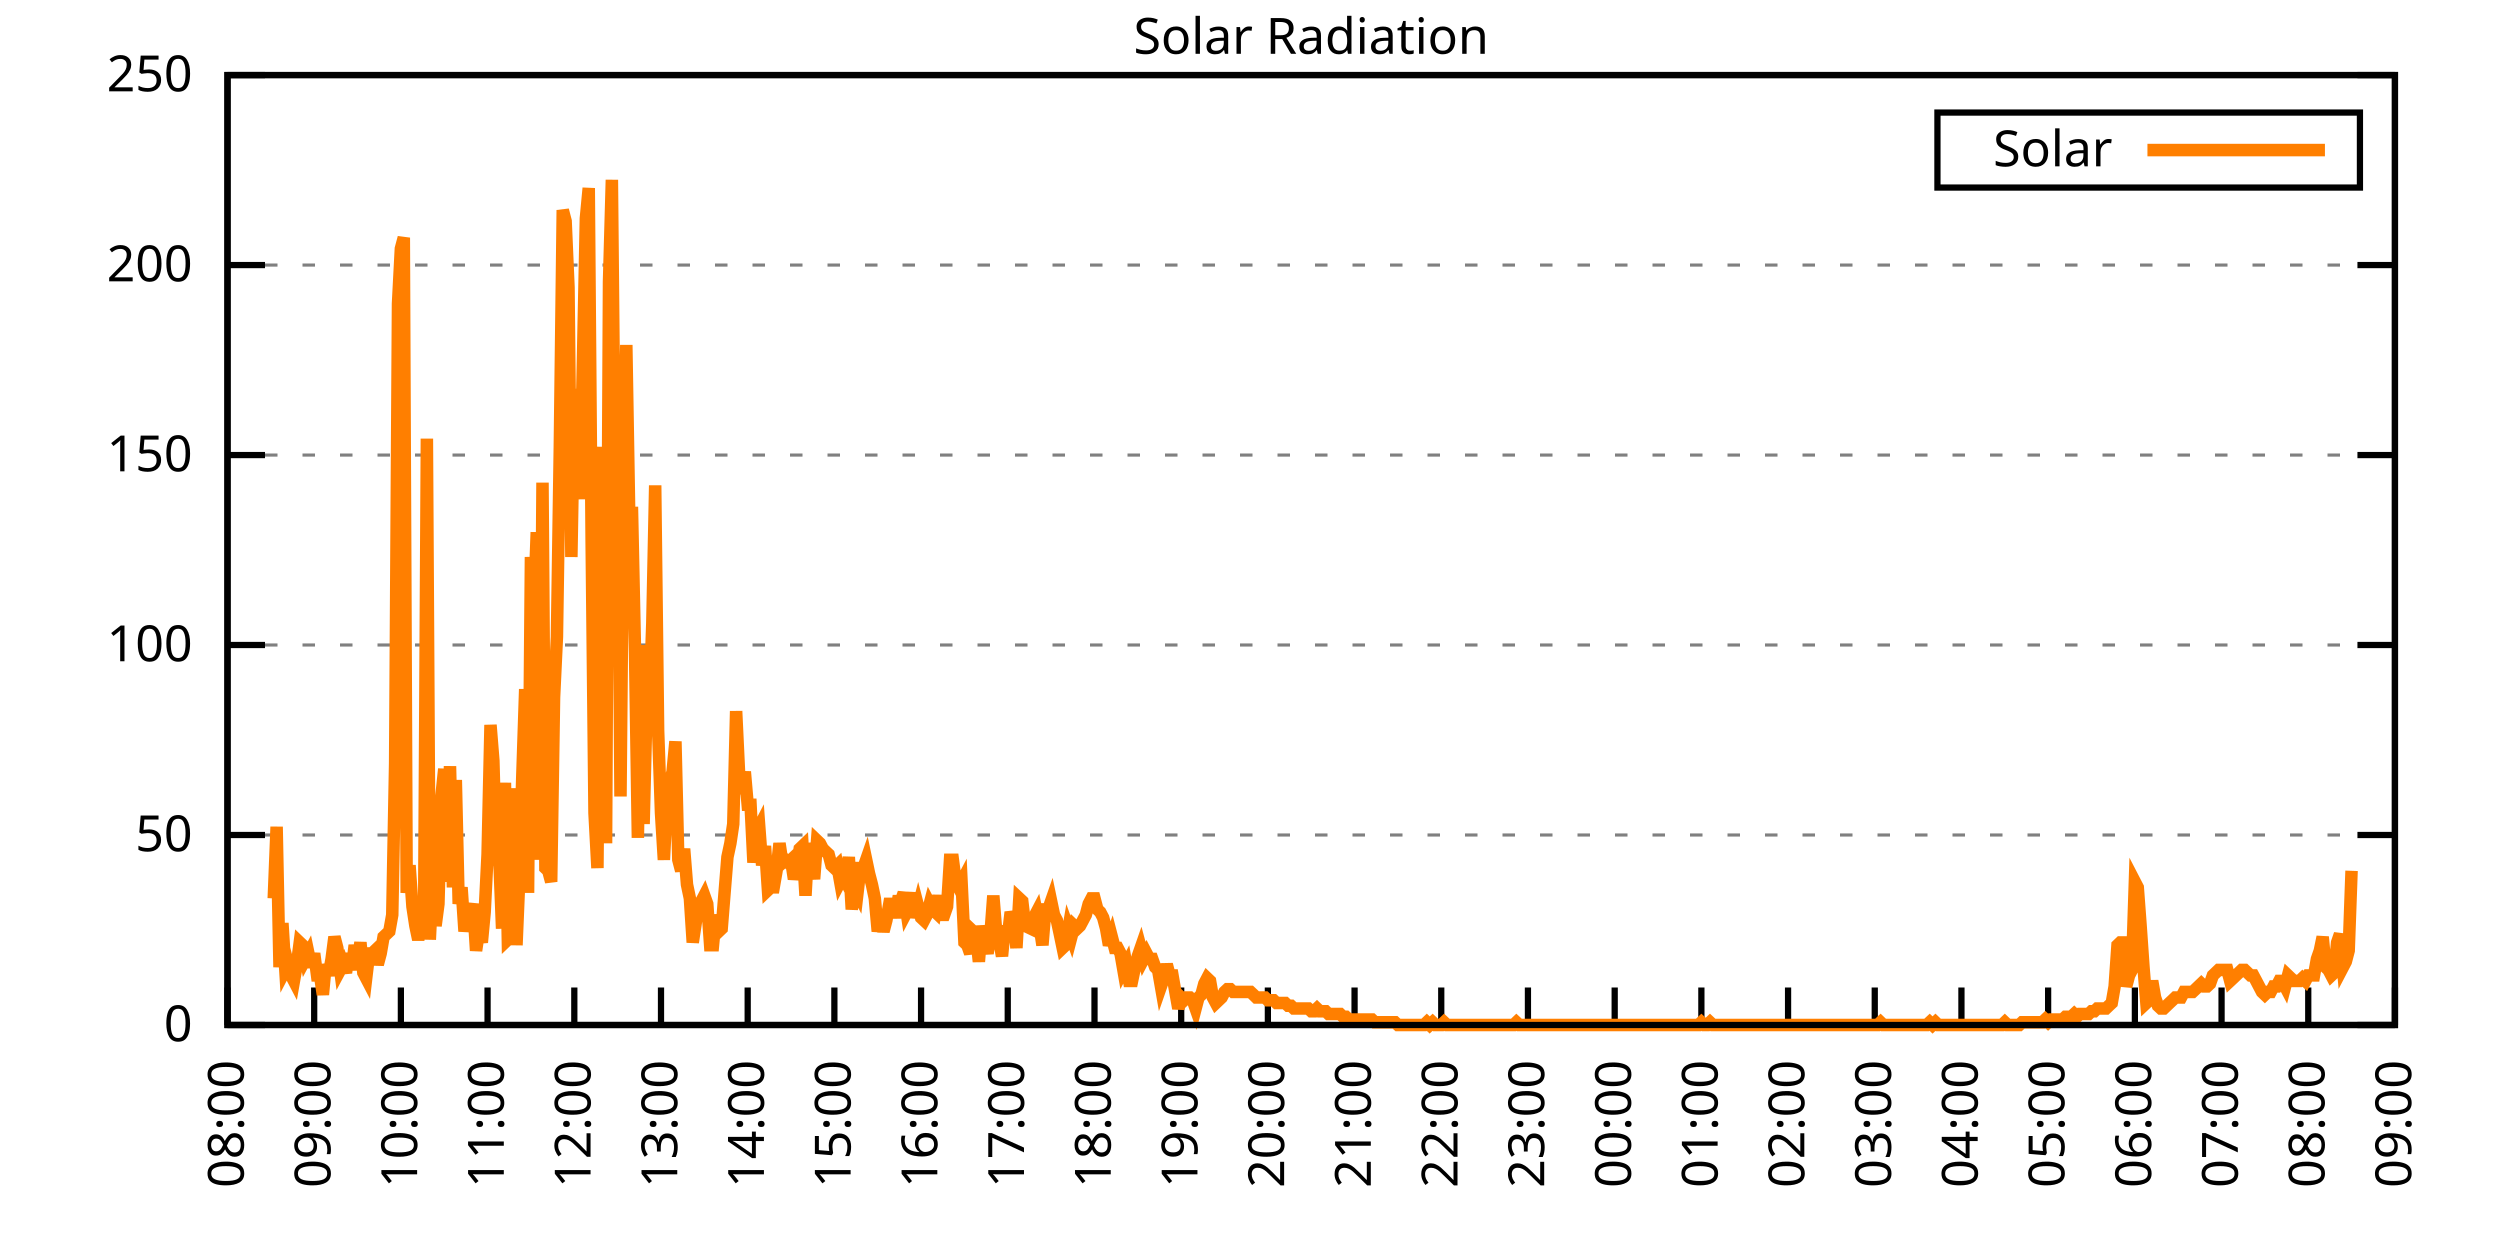
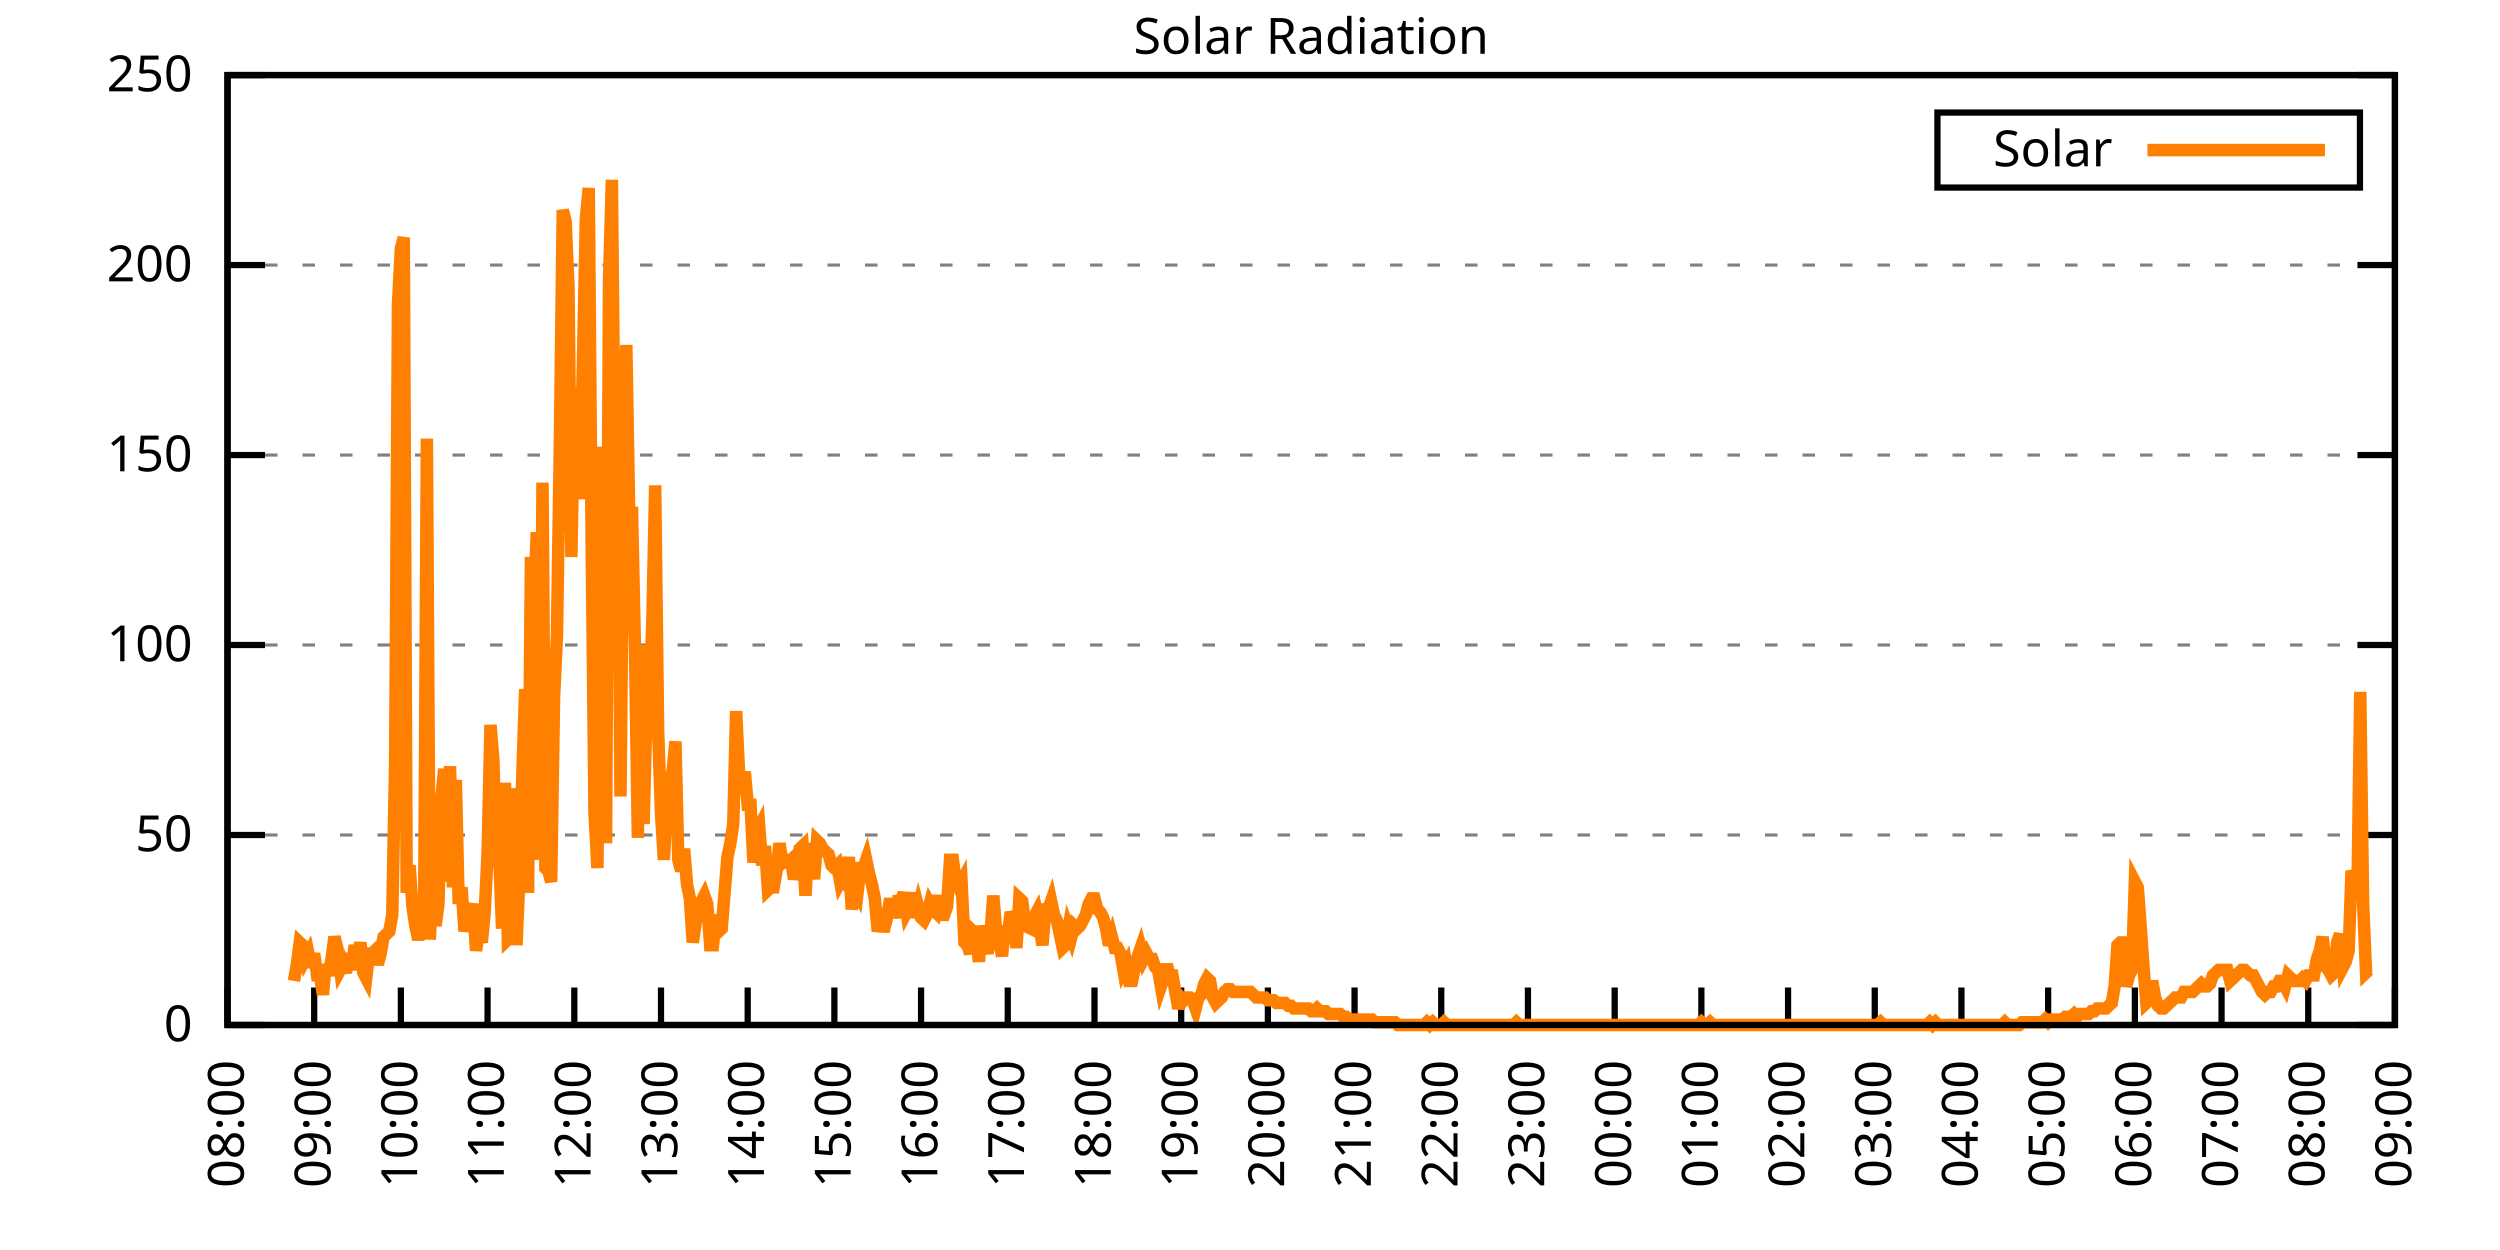
<svg xmlns="http://www.w3.org/2000/svg" xmlns:xlink="http://www.w3.org/1999/xlink" width="400" height="200" viewBox="0 0 400 200">
  <g id="gnuplot_canvas">
    <rect x="0" y="0" width="400" height="200" fill="none" />
    <defs>
      <circle id="gpDot" r="0.5" stroke-width="0.5" stroke="currentColor" />
      <path id="gpPt0" stroke-width="0.333" stroke="currentColor" d="M-1,0 h2 M0,-1 v2" />
      <path id="gpPt1" stroke-width="0.333" stroke="currentColor" d="M-1,-1 L1,1 M1,-1 L-1,1" />
      <path id="gpPt2" stroke-width="0.333" stroke="currentColor" d="M-1,0 L1,0 M0,-1 L0,1 M-1,-1 L1,1 M-1,1 L1,-1" />
      <rect id="gpPt3" stroke-width="0.333" stroke="currentColor" x="-1" y="-1" width="2" height="2" />
      <rect id="gpPt4" stroke-width="0.333" stroke="currentColor" fill="currentColor" x="-1" y="-1" width="2" height="2" />
      <circle id="gpPt5" stroke-width="0.333" stroke="currentColor" cx="0" cy="0" r="1" />
      <use xlink:href="#gpPt5" id="gpPt6" fill="currentColor" stroke="none" />
      <path id="gpPt7" stroke-width="0.333" stroke="currentColor" d="M0,-1.33 L-1.33,0.67 L1.33,0.67 z" />
      <use xlink:href="#gpPt7" id="gpPt8" fill="currentColor" stroke="none" />
      <use xlink:href="#gpPt7" id="gpPt9" stroke="currentColor" transform="rotate(180)" />
      <use xlink:href="#gpPt9" id="gpPt10" fill="currentColor" stroke="none" />
      <use xlink:href="#gpPt3" id="gpPt11" stroke="currentColor" transform="rotate(45)" />
      <use xlink:href="#gpPt11" id="gpPt12" fill="currentColor" stroke="none" />
      <path id="gpPt13" stroke-width="0.333" stroke="currentColor" d="M0,1.330 L1.265,0.411 L0.782,-1.067 L-0.782,-1.076 L-1.265,0.411 z" />
      <use xlink:href="#gpPt13" id="gpPt14" fill="currentColor" stroke="none" />
      <filter id="textbox" filterUnits="objectBoundingBox" x="0" y="0" height="1" width="1">
        <feFlood flood-color="white" flood-opacity="1" result="bgnd" />
        <feComposite in="SourceGraphic" in2="bgnd" operator="atop" />
      </filter>
      <filter id="greybox" filterUnits="objectBoundingBox" x="0" y="0" height="1" width="1">
        <feFlood flood-color="lightgrey" flood-opacity="1" result="grey" />
        <feComposite in="SourceGraphic" in2="grey" operator="atop" />
      </filter>
    </defs>
    <g fill="none" color="white" stroke="currentColor" stroke-width="1.00" stroke-linecap="butt" stroke-linejoin="miter">
</g>
    <g fill="none" color="black" stroke="currentColor" stroke-width="1.00" stroke-linecap="butt" stroke-linejoin="miter">
      <g stroke="none" shape-rendering="crispEdges">
        <polygon fill="rgb(255, 255, 255)" points="36.40,164.00 383.18,164.00 383.18,12.02 36.40,12.02 " />
      </g>
    </g>
    <g fill="none" color="black" stroke="currentColor" stroke-width="1.00" stroke-linecap="butt" stroke-linejoin="miter">
</g>
    <g fill="none" color="black" stroke="black" stroke-width="0.50" stroke-linecap="butt" stroke-linejoin="miter">
</g>
    <g fill="none" color="gray" stroke="currentColor" stroke-width="0.50" stroke-linecap="butt" stroke-linejoin="miter">
      <path stroke="gray" stroke-dasharray="2,4" class="gridline" d="M36.40,164.00 L383.19,164.00  " />
    </g>
    <g fill="none" color="gray" stroke="gray" stroke-width="1.00" stroke-linecap="butt" stroke-linejoin="miter">
</g>
    <g fill="none" color="black" stroke="currentColor" stroke-width="1.00" stroke-linecap="butt" stroke-linejoin="miter">
      <path stroke="black" d="M36.40,164.00 L42.40,164.00 M383.19,164.00 L377.19,164.00  " />
      <g transform="translate(30.80,166.60)" stroke="none" fill="black" font-family="Sans" font-size="8.00" text-anchor="end">
        <text>
          <tspan font-family="Sans"> 0</tspan>
        </text>
      </g>
    </g>
    <g fill="none" color="black" stroke="currentColor" stroke-width="1.00" stroke-linecap="butt" stroke-linejoin="miter">
</g>
    <g fill="none" color="black" stroke="black" stroke-width="0.50" stroke-linecap="butt" stroke-linejoin="miter">
</g>
    <g fill="none" color="gray" stroke="currentColor" stroke-width="0.50" stroke-linecap="butt" stroke-linejoin="miter">
      <path stroke="gray" stroke-dasharray="2,4" class="gridline" d="M36.40,133.60 L383.19,133.60  " />
    </g>
    <g fill="none" color="gray" stroke="gray" stroke-width="1.00" stroke-linecap="butt" stroke-linejoin="miter">
</g>
    <g fill="none" color="black" stroke="currentColor" stroke-width="1.00" stroke-linecap="butt" stroke-linejoin="miter">
      <path stroke="black" d="M36.40,133.60 L42.40,133.60 M383.19,133.60 L377.19,133.60  " />
      <g transform="translate(30.80,136.20)" stroke="none" fill="black" font-family="Sans" font-size="8.00" text-anchor="end">
        <text>
          <tspan font-family="Sans"> 50</tspan>
        </text>
      </g>
    </g>
    <g fill="none" color="black" stroke="currentColor" stroke-width="1.00" stroke-linecap="butt" stroke-linejoin="miter">
</g>
    <g fill="none" color="black" stroke="black" stroke-width="0.50" stroke-linecap="butt" stroke-linejoin="miter">
</g>
    <g fill="none" color="gray" stroke="currentColor" stroke-width="0.50" stroke-linecap="butt" stroke-linejoin="miter">
      <path stroke="gray" stroke-dasharray="2,4" class="gridline" d="M36.40,103.20 L383.19,103.20  " />
    </g>
    <g fill="none" color="gray" stroke="gray" stroke-width="1.00" stroke-linecap="butt" stroke-linejoin="miter">
</g>
    <g fill="none" color="black" stroke="currentColor" stroke-width="1.00" stroke-linecap="butt" stroke-linejoin="miter">
      <path stroke="black" d="M36.40,103.20 L42.40,103.20 M383.19,103.20 L377.19,103.20  " />
      <g transform="translate(30.80,105.80)" stroke="none" fill="black" font-family="Sans" font-size="8.00" text-anchor="end">
        <text>
          <tspan font-family="Sans"> 100</tspan>
        </text>
      </g>
    </g>
    <g fill="none" color="black" stroke="currentColor" stroke-width="1.00" stroke-linecap="butt" stroke-linejoin="miter">
</g>
    <g fill="none" color="black" stroke="black" stroke-width="0.50" stroke-linecap="butt" stroke-linejoin="miter">
</g>
    <g fill="none" color="gray" stroke="currentColor" stroke-width="0.50" stroke-linecap="butt" stroke-linejoin="miter">
      <path stroke="gray" stroke-dasharray="2,4" class="gridline" d="M36.40,72.81 L383.19,72.81  " />
    </g>
    <g fill="none" color="gray" stroke="gray" stroke-width="1.00" stroke-linecap="butt" stroke-linejoin="miter">
</g>
    <g fill="none" color="black" stroke="currentColor" stroke-width="1.00" stroke-linecap="butt" stroke-linejoin="miter">
      <path stroke="black" d="M36.40,72.81 L42.40,72.81 M383.19,72.81 L377.19,72.81  " />
      <g transform="translate(30.80,75.41)" stroke="none" fill="black" font-family="Sans" font-size="8.00" text-anchor="end">
        <text>
          <tspan font-family="Sans"> 150</tspan>
        </text>
      </g>
    </g>
    <g fill="none" color="black" stroke="currentColor" stroke-width="1.00" stroke-linecap="butt" stroke-linejoin="miter">
</g>
    <g fill="none" color="black" stroke="black" stroke-width="0.50" stroke-linecap="butt" stroke-linejoin="miter">
</g>
    <g fill="none" color="gray" stroke="currentColor" stroke-width="0.50" stroke-linecap="butt" stroke-linejoin="miter">
      <path stroke="gray" stroke-dasharray="2,4" class="gridline" d="M36.40,42.41 L383.19,42.41  " />
    </g>
    <g fill="none" color="gray" stroke="gray" stroke-width="1.00" stroke-linecap="butt" stroke-linejoin="miter">
</g>
    <g fill="none" color="black" stroke="currentColor" stroke-width="1.00" stroke-linecap="butt" stroke-linejoin="miter">
      <path stroke="black" d="M36.40,42.41 L42.40,42.41 M383.19,42.41 L377.19,42.41  " />
      <g transform="translate(30.80,45.01)" stroke="none" fill="black" font-family="Sans" font-size="8.00" text-anchor="end">
        <text>
          <tspan font-family="Sans"> 200</tspan>
        </text>
      </g>
    </g>
    <g fill="none" color="black" stroke="currentColor" stroke-width="1.00" stroke-linecap="butt" stroke-linejoin="miter">
</g>
    <g fill="none" color="black" stroke="black" stroke-width="0.50" stroke-linecap="butt" stroke-linejoin="miter">
</g>
    <g fill="none" color="gray" stroke="currentColor" stroke-width="0.50" stroke-linecap="butt" stroke-linejoin="miter">
      <path stroke="gray" stroke-dasharray="2,4" class="gridline" d="M36.40,12.01 L383.19,12.01  " />
    </g>
    <g fill="none" color="gray" stroke="gray" stroke-width="1.00" stroke-linecap="butt" stroke-linejoin="miter">
</g>
    <g fill="none" color="black" stroke="currentColor" stroke-width="1.00" stroke-linecap="butt" stroke-linejoin="miter">
      <path stroke="black" d="M36.40,12.01 L42.40,12.01 M383.19,12.01 L377.19,12.01  " />
      <g transform="translate(30.80,14.61)" stroke="none" fill="black" font-family="Sans" font-size="8.00" text-anchor="end">
        <text>
          <tspan font-family="Sans"> 250</tspan>
        </text>
      </g>
    </g>
    <g fill="none" color="black" stroke="currentColor" stroke-width="1.00" stroke-linecap="butt" stroke-linejoin="miter">
      <path stroke="black" d="M36.40,164.00 L36.40,158.00  " />
      <g transform="translate(39.00,169.60) rotate(270.00)" stroke="none" fill="black" font-family="Sans" font-size="8.00" text-anchor="end">
        <text>
          <tspan font-family="Sans">08:00</tspan>
        </text>
      </g>
    </g>
    <g fill="none" color="black" stroke="currentColor" stroke-width="1.00" stroke-linecap="butt" stroke-linejoin="miter">
      <path stroke="black" d="M50.27,164.00 L50.27,158.00  " />
      <g transform="translate(52.87,169.60) rotate(270.00)" stroke="none" fill="black" font-family="Sans" font-size="8.00" text-anchor="end">
        <text>
          <tspan font-family="Sans">09:00</tspan>
        </text>
      </g>
    </g>
    <g fill="none" color="black" stroke="currentColor" stroke-width="1.00" stroke-linecap="butt" stroke-linejoin="miter">
      <path stroke="black" d="M64.14,164.00 L64.14,158.00  " />
      <g transform="translate(66.74,169.60) rotate(270.00)" stroke="none" fill="black" font-family="Sans" font-size="8.00" text-anchor="end">
        <text>
          <tspan font-family="Sans">10:00</tspan>
        </text>
      </g>
    </g>
    <g fill="none" color="black" stroke="currentColor" stroke-width="1.00" stroke-linecap="butt" stroke-linejoin="miter">
      <path stroke="black" d="M78.01,164.00 L78.01,158.00  " />
      <g transform="translate(80.61,169.60) rotate(270.00)" stroke="none" fill="black" font-family="Sans" font-size="8.00" text-anchor="end">
        <text>
          <tspan font-family="Sans">11:00</tspan>
        </text>
      </g>
    </g>
    <g fill="none" color="black" stroke="currentColor" stroke-width="1.00" stroke-linecap="butt" stroke-linejoin="miter">
      <path stroke="black" d="M91.89,164.00 L91.89,158.00  " />
      <g transform="translate(94.49,169.60) rotate(270.00)" stroke="none" fill="black" font-family="Sans" font-size="8.00" text-anchor="end">
        <text>
          <tspan font-family="Sans">12:00</tspan>
        </text>
      </g>
    </g>
    <g fill="none" color="black" stroke="currentColor" stroke-width="1.00" stroke-linecap="butt" stroke-linejoin="miter">
      <path stroke="black" d="M105.76,164.00 L105.76,158.00  " />
      <g transform="translate(108.36,169.60) rotate(270.00)" stroke="none" fill="black" font-family="Sans" font-size="8.00" text-anchor="end">
        <text>
          <tspan font-family="Sans">13:00</tspan>
        </text>
      </g>
    </g>
    <g fill="none" color="black" stroke="currentColor" stroke-width="1.00" stroke-linecap="butt" stroke-linejoin="miter">
      <path stroke="black" d="M119.63,164.00 L119.63,158.00  " />
      <g transform="translate(122.23,169.60) rotate(270.00)" stroke="none" fill="black" font-family="Sans" font-size="8.00" text-anchor="end">
        <text>
          <tspan font-family="Sans">14:00</tspan>
        </text>
      </g>
    </g>
    <g fill="none" color="black" stroke="currentColor" stroke-width="1.00" stroke-linecap="butt" stroke-linejoin="miter">
      <path stroke="black" d="M133.50,164.00 L133.50,158.00  " />
      <g transform="translate(136.10,169.60) rotate(270.00)" stroke="none" fill="black" font-family="Sans" font-size="8.00" text-anchor="end">
        <text>
          <tspan font-family="Sans">15:00</tspan>
        </text>
      </g>
    </g>
    <g fill="none" color="black" stroke="currentColor" stroke-width="1.00" stroke-linecap="butt" stroke-linejoin="miter">
      <path stroke="black" d="M147.37,164.00 L147.37,158.00  " />
      <g transform="translate(149.97,169.60) rotate(270.00)" stroke="none" fill="black" font-family="Sans" font-size="8.00" text-anchor="end">
        <text>
          <tspan font-family="Sans">16:00</tspan>
        </text>
      </g>
    </g>
    <g fill="none" color="black" stroke="currentColor" stroke-width="1.00" stroke-linecap="butt" stroke-linejoin="miter">
      <path stroke="black" d="M161.24,164.00 L161.24,158.00  " />
      <g transform="translate(163.84,169.60) rotate(270.00)" stroke="none" fill="black" font-family="Sans" font-size="8.00" text-anchor="end">
        <text>
          <tspan font-family="Sans">17:00</tspan>
        </text>
      </g>
    </g>
    <g fill="none" color="black" stroke="currentColor" stroke-width="1.00" stroke-linecap="butt" stroke-linejoin="miter">
      <path stroke="black" d="M175.12,164.00 L175.12,158.00  " />
      <g transform="translate(177.72,169.60) rotate(270.00)" stroke="none" fill="black" font-family="Sans" font-size="8.00" text-anchor="end">
        <text>
          <tspan font-family="Sans">18:00</tspan>
        </text>
      </g>
    </g>
    <g fill="none" color="black" stroke="currentColor" stroke-width="1.00" stroke-linecap="butt" stroke-linejoin="miter">
      <path stroke="black" d="M188.99,164.00 L188.99,158.00  " />
      <g transform="translate(191.59,169.60) rotate(270.00)" stroke="none" fill="black" font-family="Sans" font-size="8.00" text-anchor="end">
        <text>
          <tspan font-family="Sans">19:00</tspan>
        </text>
      </g>
    </g>
    <g fill="none" color="black" stroke="currentColor" stroke-width="1.00" stroke-linecap="butt" stroke-linejoin="miter">
      <path stroke="black" d="M202.86,164.00 L202.86,158.00  " />
      <g transform="translate(205.46,169.60) rotate(270.00)" stroke="none" fill="black" font-family="Sans" font-size="8.00" text-anchor="end">
        <text>
          <tspan font-family="Sans">20:00</tspan>
        </text>
      </g>
    </g>
    <g fill="none" color="black" stroke="currentColor" stroke-width="1.00" stroke-linecap="butt" stroke-linejoin="miter">
      <path stroke="black" d="M216.73,164.00 L216.73,158.00  " />
      <g transform="translate(219.33,169.60) rotate(270.00)" stroke="none" fill="black" font-family="Sans" font-size="8.00" text-anchor="end">
        <text>
          <tspan font-family="Sans">21:00</tspan>
        </text>
      </g>
    </g>
    <g fill="none" color="black" stroke="currentColor" stroke-width="1.00" stroke-linecap="butt" stroke-linejoin="miter">
      <path stroke="black" d="M230.60,164.00 L230.60,158.00  " />
      <g transform="translate(233.20,169.60) rotate(270.00)" stroke="none" fill="black" font-family="Sans" font-size="8.00" text-anchor="end">
        <text>
          <tspan font-family="Sans">22:00</tspan>
        </text>
      </g>
    </g>
    <g fill="none" color="black" stroke="currentColor" stroke-width="1.00" stroke-linecap="butt" stroke-linejoin="miter">
      <path stroke="black" d="M244.47,164.00 L244.47,158.00  " />
      <g transform="translate(247.07,169.60) rotate(270.00)" stroke="none" fill="black" font-family="Sans" font-size="8.00" text-anchor="end">
        <text>
          <tspan font-family="Sans">23:00</tspan>
        </text>
      </g>
    </g>
    <g fill="none" color="black" stroke="currentColor" stroke-width="1.00" stroke-linecap="butt" stroke-linejoin="miter">
      <path stroke="black" d="M258.35,164.00 L258.35,158.00  " />
      <g transform="translate(260.95,169.60) rotate(270.00)" stroke="none" fill="black" font-family="Sans" font-size="8.00" text-anchor="end">
        <text>
          <tspan font-family="Sans">00:00</tspan>
        </text>
      </g>
    </g>
    <g fill="none" color="black" stroke="currentColor" stroke-width="1.00" stroke-linecap="butt" stroke-linejoin="miter">
      <path stroke="black" d="M272.22,164.00 L272.22,158.00  " />
      <g transform="translate(274.82,169.60) rotate(270.00)" stroke="none" fill="black" font-family="Sans" font-size="8.00" text-anchor="end">
        <text>
          <tspan font-family="Sans">01:00</tspan>
        </text>
      </g>
    </g>
    <g fill="none" color="black" stroke="currentColor" stroke-width="1.00" stroke-linecap="butt" stroke-linejoin="miter">
      <path stroke="black" d="M286.09,164.00 L286.09,158.00  " />
      <g transform="translate(288.69,169.60) rotate(270.00)" stroke="none" fill="black" font-family="Sans" font-size="8.00" text-anchor="end">
        <text>
          <tspan font-family="Sans">02:00</tspan>
        </text>
      </g>
    </g>
    <g fill="none" color="black" stroke="currentColor" stroke-width="1.00" stroke-linecap="butt" stroke-linejoin="miter">
      <path stroke="black" d="M299.96,164.00 L299.96,158.00  " />
      <g transform="translate(302.56,169.60) rotate(270.00)" stroke="none" fill="black" font-family="Sans" font-size="8.00" text-anchor="end">
        <text>
          <tspan font-family="Sans">03:00</tspan>
        </text>
      </g>
    </g>
    <g fill="none" color="black" stroke="currentColor" stroke-width="1.00" stroke-linecap="butt" stroke-linejoin="miter">
      <path stroke="black" d="M313.83,164.00 L313.83,158.00  " />
      <g transform="translate(316.43,169.60) rotate(270.00)" stroke="none" fill="black" font-family="Sans" font-size="8.00" text-anchor="end">
        <text>
          <tspan font-family="Sans">04:00</tspan>
        </text>
      </g>
    </g>
    <g fill="none" color="black" stroke="currentColor" stroke-width="1.00" stroke-linecap="butt" stroke-linejoin="miter">
      <path stroke="black" d="M327.70,164.00 L327.70,158.00  " />
      <g transform="translate(330.30,169.60) rotate(270.00)" stroke="none" fill="black" font-family="Sans" font-size="8.00" text-anchor="end">
        <text>
          <tspan font-family="Sans">05:00</tspan>
        </text>
      </g>
    </g>
    <g fill="none" color="black" stroke="currentColor" stroke-width="1.00" stroke-linecap="butt" stroke-linejoin="miter">
      <path stroke="black" d="M341.58,164.00 L341.58,158.00  " />
      <g transform="translate(344.18,169.60) rotate(270.00)" stroke="none" fill="black" font-family="Sans" font-size="8.00" text-anchor="end">
        <text>
          <tspan font-family="Sans">06:00</tspan>
        </text>
      </g>
    </g>
    <g fill="none" color="black" stroke="currentColor" stroke-width="1.00" stroke-linecap="butt" stroke-linejoin="miter">
      <path stroke="black" d="M355.45,164.00 L355.45,158.00  " />
      <g transform="translate(358.05,169.60) rotate(270.00)" stroke="none" fill="black" font-family="Sans" font-size="8.00" text-anchor="end">
        <text>
          <tspan font-family="Sans">07:00</tspan>
        </text>
      </g>
    </g>
    <g fill="none" color="black" stroke="currentColor" stroke-width="1.00" stroke-linecap="butt" stroke-linejoin="miter">
      <path stroke="black" d="M369.32,164.00 L369.32,158.00  " />
      <g transform="translate(371.92,169.60) rotate(270.00)" stroke="none" fill="black" font-family="Sans" font-size="8.00" text-anchor="end">
        <text>
          <tspan font-family="Sans">08:00</tspan>
        </text>
      </g>
    </g>
    <g fill="none" color="black" stroke="currentColor" stroke-width="1.00" stroke-linecap="butt" stroke-linejoin="miter">
      <path stroke="black" d="M383.19,164.00 L383.19,158.00  " />
      <g transform="translate(385.79,169.60) rotate(270.00)" stroke="none" fill="black" font-family="Sans" font-size="8.00" text-anchor="end">
        <text>
          <tspan font-family="Sans">09:00</tspan>
        </text>
      </g>
    </g>
    <g fill="none" color="black" stroke="currentColor" stroke-width="1.00" stroke-linecap="butt" stroke-linejoin="miter">
</g>
    <g fill="none" color="black" stroke="currentColor" stroke-width="1.00" stroke-linecap="butt" stroke-linejoin="miter">
      <path stroke="black" d="M36.40,12.01 L36.40,164.00 L383.19,164.00 L383.19,12.01 L36.40,12.01 Z  " />
    </g>
    <g fill="none" color="black" stroke="currentColor" stroke-width="1.00" stroke-linecap="butt" stroke-linejoin="miter">
</g>
    <g fill="none" color="black" stroke="currentColor" stroke-width="1.00" stroke-linecap="butt" stroke-linejoin="miter">
      <path stroke="black" d="M309.99,30.01 L309.99,18.01 L377.59,18.01 L377.59,30.01 L309.99,30.01 Z  " />
    </g>
    <g id="Solar_Radiation_plot_1">
      <g fill="none" color="white" stroke="black" stroke-width="2.00" stroke-linecap="butt" stroke-linejoin="miter">
</g>
      <g fill="none" color="black" stroke="currentColor" stroke-width="2.00" stroke-linecap="butt" stroke-linejoin="miter">
        <g transform="translate(337.99,26.61)" stroke="none" fill="black" font-family="Sans" font-size="8.00" text-anchor="end">
          <text>
            <tspan font-family="Sans">Solar</tspan>
          </text>
        </g>
      </g>
      <g fill="none" color="black" stroke="currentColor" stroke-width="2.00" stroke-linecap="butt" stroke-linejoin="miter">
-         <path stroke="rgb(255, 127,   0)" d="M343.59,24.01 L371.99,24.01 M43.80,143.74 L44.26,132.28 L44.72,154.75 L45.19,147.70 L45.65,155.19 L46.11,154.31   L46.57,156.07 L47.03,156.95 L47.50,154.31 L47.96,150.79 L48.42,151.23 L48.88,153.43 L49.35,152.55 L49.81,154.75   L50.27,152.55 L50.73,156.07 L51.20,156.07 L51.66,159.15 L52.12,154.31 L52.58,156.07 L53.05,153.43 L53.51,149.90   L53.97,151.67 L54.43,155.19 L54.90,154.31 L55.36,155.63 L55.82,152.55 L56.28,155.19 L56.75,151.23 L57.21,153.87   L57.67,150.79 L58.13,155.63 L58.59,156.51 L59.06,152.55 L59.52,152.55 L59.98,152.11 L60.44,154.31 L60.91,152.55   L61.37,149.90 L61.83,149.46 L62.29,149.02 L62.76,146.38 L63.22,122.15 L63.68,48.59 L64.14,39.78 L64.61,38.02   L65.07,142.86 L65.53,138.45 L65.99,145.06 L66.46,148.14 L66.92,150.34 L67.38,148.14 L67.84,149.46 L68.30,70.18   L68.77,150.34 L69.23,140.65 L69.69,148.14 L70.15,144.62 L70.62,127.44 L71.08,123.03 L71.54,141.09 L72.00,122.59   L72.47,141.98 L72.93,124.80 L73.39,144.62 L73.85,141.98 L74.32,149.02 L74.78,146.38 L75.24,146.38 L75.70,144.62   L76.17,152.11 L76.63,149.02 L77.09,150.79 L77.55,145.94 L78.01,136.69 L78.48,115.99 L78.94,121.71 L79.40,138.45   L79.86,136.69 L80.33,148.58 L80.79,125.24 L81.25,150.34 L81.71,149.90 L82.18,126.12 L82.64,151.23 L83.10,140.21   L83.56,124.36 L84.03,110.26 L84.49,142.86 L84.95,89.12 L85.41,97.93 L85.88,85.15 L86.34,137.57 L86.80,77.22   L87.26,138.89 L87.72,139.33 L88.19,141.09 L88.65,111.58 L89.11,101.89 L89.57,71.50 L90.04,33.61 L90.50,35.38   L90.96,45.95 L91.42,89.12 L91.89,62.25 L92.35,67.09 L92.81,79.87 L93.27,57.84 L93.74,34.94 L94.20,30.09   L94.66,86.47 L95.12,130.08 L95.59,138.89 L96.05,86.47 L96.51,71.50 L96.97,134.93 L97.44,45.07 L97.90,28.77   L98.36,76.34 L98.82,67.97 L99.28,127.44 L99.75,75.46 L100.21,55.20 L100.67,82.07 L101.13,82.07 L101.60,104.09   L102.06,134.05 L102.52,103.21 L102.98,131.84 L103.45,112.90 L103.91,112.90 L104.37,99.69 L104.83,77.66 L105.30,116.87   L105.76,130.08 L106.22,137.57 L106.68,128.76 L107.15,125.24 L107.61,123.47 L108.07,118.63 L108.53,137.57 L108.99,139.33   L109.46,135.81 L109.92,141.54 L110.38,143.74 L110.84,150.79 L111.31,147.70 L111.77,144.62 L112.23,144.18 L112.69,143.30   L113.16,144.62 L113.62,151.23 L114.08,151.23 L114.54,146.38 L115.01,149.02 L115.47,148.58 L115.93,142.86 L116.39,137.13   L116.86,134.93 L117.32,131.84 L117.78,113.78 L118.24,123.47 L118.70,127.00 L119.17,123.47 L119.63,128.76 L120.09,128.76   L120.55,138.01 L121.02,133.17 L121.48,132.28 L121.94,138.45 L122.40,135.37 L122.87,142.42 L123.33,141.98 L123.79,141.98   L124.25,139.33 L124.72,134.93 L125.18,138.01 L125.64,137.57 L126.10,138.01 L126.57,137.57 L127.03,140.65 L127.49,138.89   L127.95,135.81 L128.41,135.37 L128.88,143.30 L129.34,134.93 L129.80,137.57 L130.26,140.65 L130.73,134.49 L131.19,134.93   L131.65,135.81 L132.11,136.25 L132.58,136.69 L133.04,138.45 L133.50,138.89 L133.96,138.45 L134.43,141.09 L134.89,140.21   L135.35,141.09 L135.81,137.13 L136.28,145.50 L136.74,141.98 L137.20,142.86 L137.66,138.89 L138.13,138.89 L138.59,137.57   L139.05,139.77 L139.51,141.54 L139.97,143.74 L140.44,149.02 L140.90,146.82 L141.36,149.02 L141.82,147.26 L142.29,144.62   L142.75,144.62 L143.21,146.82 L143.67,144.18 L144.14,144.18 L144.60,142.86 L145.06,145.94 L145.52,145.06 L145.99,142.86   L146.45,146.82 L146.91,145.06 L147.37,146.82 L147.84,147.26 L148.30,146.38 L148.76,144.62 L149.22,145.50 L149.68,145.94   L150.15,143.30 L150.61,146.38 L151.07,146.38 L151.53,145.06 L152.00,137.57 L152.46,137.57 L152.92,141.09 L153.38,141.98   L153.85,141.09 L154.31,150.79 L154.77,151.23 L155.23,152.55 L155.70,149.02 L156.16,149.46 L156.62,153.87 L157.08,148.14   L157.55,150.79 L158.01,152.55 L158.47,149.46 L158.93,143.30 L159.39,149.02 L159.86,150.34 L160.32,152.99 L160.78,148.14   L161.24,149.90 L161.71,145.94 L162.17,147.26 L162.63,151.67 L163.09,143.74 L163.56,144.18 L164.02,148.14 L164.94,148.58   L165.41,146.82 L165.87,145.94 L166.33,148.14 L166.79,151.23 L167.26,145.50 L167.72,145.50 L168.18,144.18 L168.64,146.38   L169.10,147.26 L169.57,149.46 L170.03,151.67 L170.49,151.23 L170.95,148.58 L171.42,149.90 L171.88,148.14 L172.34,148.58   L172.80,148.14 L173.27,147.26 L173.73,146.38 L174.19,144.62 L174.65,143.74 L175.12,143.74 L175.58,145.50 L176.04,145.94   L176.50,146.82 L176.97,148.58 L177.43,151.23 L177.89,149.90 L178.35,151.67 L178.82,151.67 L179.28,152.55 L179.74,155.19   L180.20,154.31 L180.66,156.95 L181.13,156.95 L181.59,154.75 L182.05,152.99 L182.51,151.67 L182.98,153.43 L183.44,152.55   L183.90,153.43 L184.36,153.43 L184.83,154.75 L185.29,155.19 L185.75,157.83 L186.21,156.51 L186.68,154.31 L187.14,156.07   L187.60,156.07 L188.06,158.71 L188.53,161.36 L188.99,159.60 L189.45,160.04 L189.91,159.60 L190.37,159.60 L190.84,160.04   L191.30,161.36 L191.76,159.60 L192.22,159.15 L192.69,157.39 L193.15,156.51 L193.61,156.95 L194.07,159.60 L194.54,160.48   L195.00,160.04 L195.46,159.60 L195.92,158.71 L196.39,158.27 L196.85,158.27 L197.31,158.71 L197.77,158.71 L198.24,158.71   L198.70,158.71 L199.16,158.71 L199.62,158.71 L200.08,158.71 L200.55,159.15 L201.01,159.60 L201.47,159.60 L201.93,159.60   L202.40,159.60 L202.86,160.04 L203.32,160.04 L203.78,160.04 L204.25,160.48 L204.71,160.48 L205.17,160.48 L205.63,160.48   L206.10,160.92 L206.56,160.92 L207.02,161.36 L207.48,161.36 L207.95,161.36 L208.41,161.36 L208.87,161.36 L209.33,161.36   L209.80,161.80 L210.26,161.80 L210.72,161.36 L211.18,161.80 L211.64,161.80 L212.11,161.80 L212.57,162.24 L213.03,162.24   L213.49,162.24 L213.96,162.24 L214.42,162.24 L214.88,162.68 L215.34,162.68 L215.81,163.12 L216.27,163.12 L216.73,163.12   L217.19,163.12 L217.66,163.12 L218.12,163.12 L218.58,163.12 L219.04,163.12 L219.51,163.12 L219.97,163.56 L220.43,163.56   L220.89,163.56 L221.35,163.56 L221.82,163.56 L222.28,163.56 L222.74,163.56 L223.20,163.56 L223.67,164.00 L224.13,164.00   L224.59,164.00 L225.05,164.00 L225.52,164.00 L225.98,164.00 L226.44,164.00 L226.90,164.00 L227.37,164.00 L227.83,164.00   L228.29,163.56 L228.75,164.00 L229.22,163.56 L229.68,164.00 L230.14,164.00 L230.60,164.00 L231.06,163.56 L231.53,164.00   L231.99,164.00 L232.45,164.00 L232.91,164.00 L233.38,164.00 L233.84,164.00 L234.30,164.00 L234.76,164.00 L235.23,164.00   L235.69,164.00 L236.15,164.00 L236.61,164.00 L237.08,164.00 L237.54,164.00 L238.00,164.00 L238.46,164.00 L238.93,164.00   L239.39,164.00 L239.85,164.00 L240.31,164.00 L240.77,164.00 L241.24,164.00 L241.70,164.00 L242.16,164.00 L242.62,163.56   L243.09,164.00 L243.55,164.00 L244.01,164.00 L244.47,164.00 L244.94,164.00 L245.40,164.00 L245.86,164.00 L246.32,164.00   L246.79,164.00 L247.25,164.00 L247.71,164.00 L248.17,164.00 L248.64,164.00 L249.10,164.00 L249.56,164.00 L250.02,164.00   L250.49,164.00 L250.95,164.00 L251.41,164.00 L251.87,164.00 L252.33,164.00 L252.80,164.00 L253.26,164.00 L253.72,164.00   L254.18,164.00 L254.65,164.00 L255.11,164.00 L255.57,164.00 L256.03,164.00 L256.50,164.00 L256.96,164.00 L257.42,164.00   L257.88,164.00 L258.35,164.00 L258.81,164.00 L259.27,164.00 L259.73,164.00 L260.20,164.00 L260.66,164.00 L261.12,164.00   L261.58,164.00 L262.04,164.00 L262.51,164.00 L262.97,164.00 L263.43,164.00 L263.89,164.00 L264.36,164.00 L264.82,164.00   L265.28,164.00 L265.74,164.00 L266.21,164.00 L266.67,164.00 L267.13,164.00 L267.59,164.00 L268.06,164.00 L268.52,164.00   L268.98,164.00 L269.44,164.00 L269.91,164.00 L270.37,164.00 L270.83,164.00 L271.29,164.00 L271.75,164.00 L272.22,163.56   L272.68,164.00 L273.14,164.00 L273.60,163.56 L274.07,164.00 L274.53,164.00 L274.99,164.00 L275.45,164.00 L275.92,164.00   L276.38,164.00 L276.84,164.00 L277.30,164.00 L277.77,164.00 L278.23,164.00 L278.69,164.00 L279.15,164.00 L279.62,164.00   L280.08,164.00 L280.54,164.00 L281.00,164.00 L281.46,164.00 L281.93,164.00 L282.39,164.00 L282.85,164.00 L283.31,164.00   L283.78,164.00 L284.24,164.00 L284.70,164.00 L285.16,164.00 L285.63,164.00 L286.09,164.00 L286.55,164.00 L287.01,164.00   L287.48,164.00 L287.94,164.00 L288.40,164.00 L288.86,164.00 L289.33,164.00 L289.79,164.00 L290.25,164.00 L290.71,164.00   L291.18,164.00 L291.64,164.00 L292.10,164.00 L292.56,164.00 L293.02,164.00 L293.49,164.00 L293.95,164.00 L294.41,164.00   L294.87,164.00 L295.34,164.00 L295.80,164.00 L296.26,164.00 L296.72,164.00 L297.19,164.00 L297.65,164.00 L298.11,164.00   L298.57,164.00 L299.04,164.00 L299.50,164.00 L299.96,164.00 L300.42,164.00 L300.89,163.56 L301.35,164.00 L301.81,164.00   L302.27,164.00 L302.73,164.00 L303.20,164.00 L303.66,164.00 L304.12,164.00 L304.58,164.00 L305.05,164.00 L305.51,164.00   L305.97,164.00 L306.43,164.00 L306.90,164.00 L307.36,164.00 L307.82,164.00 L308.28,164.00 L308.75,163.56 L309.21,164.00   L309.67,163.56 L310.13,164.00 L310.60,164.00 L311.06,164.00 L311.52,164.00 L311.98,164.00 L312.44,164.00 L312.91,164.00   L313.37,164.00 L313.83,164.00 L314.29,164.00 L314.76,164.00 L315.22,164.00 L315.68,164.00 L316.14,164.00 L316.61,164.00   L317.07,164.00 L317.53,164.00 L317.99,164.00 L318.46,164.00 L318.92,164.00 L319.38,164.00 L319.84,164.00 L320.31,164.00   L320.77,163.56 L321.23,164.00 L321.69,164.00 L322.15,164.00 L322.62,164.00 L323.08,164.00 L323.54,163.56 L324.00,163.56   L324.47,163.56 L324.93,163.56 L325.39,163.56 L325.85,163.56 L326.32,163.56 L326.78,163.56 L327.24,163.12 L327.70,163.56   L328.17,163.12 L328.63,163.12 L329.09,163.12 L329.55,163.12 L330.02,163.12 L330.48,162.68 L330.94,162.68 L331.40,162.68   L331.87,162.24 L332.33,162.68 L332.79,162.24 L333.25,162.24 L333.71,162.24 L334.18,162.24 L334.64,161.80 L335.10,161.80   L335.56,161.36 L336.03,161.36 L336.49,161.36 L336.95,161.36 L337.41,160.92 L337.88,160.48 L338.34,157.83 L338.80,151.23   L339.26,150.79 L339.73,150.79 L340.19,157.83 L340.65,156.07 L341.11,155.19 L341.58,141.09 L342.04,141.98 L342.50,148.14   L342.96,154.75 L343.42,160.48 L343.89,160.04 L344.35,156.95 L344.81,159.60 L345.27,160.92 L345.74,161.36 L346.20,161.36   L346.66,160.92 L347.12,160.48 L347.59,160.04 L348.05,159.60 L348.51,159.60 L348.97,159.60 L349.44,158.71 L349.90,158.71   L350.36,158.71 L350.82,158.71 L351.29,158.27 L351.75,157.83 L352.21,157.39 L352.67,157.83 L353.13,157.83 L353.60,157.39   L354.06,156.07 L354.52,155.63 L354.98,155.19 L355.45,155.19 L355.91,155.19 L356.37,155.19 L356.83,156.95 L357.30,156.51   L357.76,156.07 L358.22,155.63 L358.68,155.19 L359.15,155.19 L359.61,155.63 L360.07,156.07 L360.53,156.07 L361.00,156.95   L361.46,157.83 L361.92,158.71 L362.38,159.15 L362.84,158.71 L363.31,158.71 L363.77,157.83 L364.23,157.83 L364.69,156.95   L365.16,156.95 L365.62,157.83 L366.08,156.07 L366.54,156.51 L367.01,156.95 L367.47,156.95 L367.93,156.95 L368.39,156.51   L368.86,156.95 L369.32,156.07 L369.78,156.07 L370.24,156.07 L370.71,153.43 L371.17,152.11 L371.63,149.90 L372.09,154.75   L372.56,155.19 L373.02,156.07 L373.48,155.63 L373.94,150.79 L374.40,149.46 L374.87,154.75 L375.33,153.87 L375.79,152.11   L376.25,139.33  " />
+         <path stroke="rgb(255, 127,   0)" d="M343.59,24.01 L371.99,24.01 M47.03,156.95 L47.50,154.31 L47.96,150.79 L48.42,151.23 L48.88,153.43 L49.35,152.55   L49.81,154.75 L50.27,152.55 L50.73,156.07 L51.20,156.07 L51.66,159.15 L52.12,154.31 L52.58,156.07 L53.05,153.43   L53.51,149.90 L53.97,151.67 L54.43,155.19 L54.90,154.31 L55.36,155.63 L55.82,152.55 L56.28,155.19 L56.75,151.23   L57.21,153.87 L57.67,150.79 L58.13,155.63 L58.59,156.51 L59.06,152.55 L59.52,152.55 L59.98,152.11 L60.44,154.31   L60.91,152.55 L61.37,149.90 L61.83,149.46 L62.29,149.02 L62.76,146.38 L63.22,122.15 L63.68,48.59 L64.14,39.78   L64.61,38.02 L65.07,142.86 L65.53,138.45 L65.99,145.06 L66.46,148.14 L66.92,150.34 L67.38,148.14 L67.84,149.46   L68.30,70.18 L68.77,150.34 L69.23,140.65 L69.69,148.14 L70.15,144.62 L70.62,127.44 L71.08,123.03 L71.54,141.09   L72.00,122.59 L72.47,141.98 L72.93,124.80 L73.39,144.62 L73.85,141.98 L74.32,149.02 L74.78,146.38 L75.24,146.38   L75.70,144.62 L76.17,152.11 L76.63,149.02 L77.09,150.79 L77.55,145.94 L78.01,136.69 L78.48,115.99 L78.94,121.71   L79.40,138.45 L79.86,136.69 L80.33,148.58 L80.79,125.24 L81.25,150.34 L81.71,149.90 L82.18,126.12 L82.64,151.23   L83.10,140.21 L83.56,124.36 L84.03,110.26 L84.49,142.86 L84.95,89.12 L85.41,97.93 L85.88,85.15 L86.34,137.57   L86.80,77.22 L87.26,138.89 L87.72,139.33 L88.19,141.09 L88.65,111.58 L89.11,101.89 L89.57,71.50 L90.04,33.61   L90.50,35.38 L90.96,45.95 L91.42,89.12 L91.89,62.25 L92.35,67.09 L92.81,79.87 L93.27,57.84 L93.74,34.94   L94.20,30.09 L94.66,86.47 L95.12,130.08 L95.59,138.89 L96.05,86.47 L96.51,71.50 L96.97,134.93 L97.44,45.07   L97.90,28.77 L98.36,76.34 L98.82,67.97 L99.28,127.44 L99.75,75.46 L100.21,55.20 L100.67,82.07 L101.13,82.07   L101.60,104.09 L102.06,134.05 L102.52,103.21 L102.98,131.84 L103.45,112.90 L103.91,112.90 L104.37,99.69 L104.83,77.66   L105.30,116.87 L105.76,130.08 L106.22,137.57 L106.68,128.76 L107.15,125.24 L107.61,123.47 L108.07,118.63 L108.53,137.57   L108.99,139.33 L109.46,135.81 L109.92,141.54 L110.38,143.74 L110.84,150.79 L111.31,147.70 L111.77,144.62 L112.23,144.18   L112.69,143.30 L113.16,144.62 L113.62,151.23 L114.08,151.23 L114.54,146.38 L115.01,149.02 L115.47,148.58 L115.93,142.86   L116.39,137.13 L116.86,134.93 L117.32,131.84 L117.78,113.78 L118.24,123.47 L118.70,127.00 L119.17,123.47 L119.63,128.76   L120.09,128.76 L120.55,138.01 L121.02,133.17 L121.48,132.28 L121.94,138.45 L122.40,135.37 L122.87,142.42 L123.33,141.98   L123.79,141.98 L124.25,139.33 L124.72,134.93 L125.18,138.01 L125.64,137.57 L126.10,138.01 L126.57,137.57 L127.03,140.65   L127.49,138.89 L127.95,135.81 L128.41,135.37 L128.88,143.30 L129.34,134.93 L129.80,137.57 L130.26,140.65 L130.73,134.49   L131.19,134.93 L131.65,135.81 L132.11,136.25 L132.58,136.69 L133.04,138.45 L133.50,138.89 L133.96,138.45 L134.43,141.09   L134.89,140.21 L135.35,141.09 L135.81,137.13 L136.28,145.50 L136.74,141.98 L137.20,142.86 L137.66,138.89 L138.13,138.89   L138.59,137.57 L139.05,139.77 L139.51,141.54 L139.97,143.74 L140.44,149.02 L140.90,146.82 L141.36,149.02 L141.82,147.26   L142.29,144.62 L142.75,144.62 L143.21,146.82 L143.67,144.18 L144.14,144.18 L144.60,142.86 L145.06,145.94 L145.52,145.06   L145.99,142.86 L146.45,146.82 L146.91,145.06 L147.37,146.82 L147.84,147.26 L148.30,146.38 L148.76,144.62 L149.22,145.50   L149.68,145.94 L150.15,143.30 L150.61,146.38 L151.07,146.38 L151.53,145.06 L152.00,137.57 L152.46,137.57 L152.92,141.09   L153.38,141.98 L153.85,141.09 L154.31,150.79 L154.77,151.23 L155.23,152.55 L155.70,149.02 L156.16,149.46 L156.62,153.87   L157.08,148.14 L157.55,150.79 L158.01,152.55 L158.47,149.46 L158.93,143.30 L159.39,149.02 L159.86,150.34 L160.32,152.99   L160.78,148.14 L161.24,149.90 L161.71,145.94 L162.17,147.26 L162.63,151.67 L163.09,143.74 L163.56,144.18 L164.02,148.14   L164.94,148.58 L165.41,146.82 L165.87,145.94 L166.33,148.14 L166.79,151.23 L167.26,145.50 L167.72,145.50 L168.18,144.18   L168.64,146.38 L169.10,147.26 L169.57,149.46 L170.03,151.67 L170.49,151.23 L170.95,148.58 L171.42,149.90 L171.88,148.14   L172.34,148.58 L172.80,148.14 L173.27,147.26 L173.73,146.38 L174.19,144.62 L174.65,143.74 L175.12,143.74 L175.58,145.50   L176.04,145.94 L176.50,146.82 L176.97,148.58 L177.43,151.23 L177.89,149.90 L178.35,151.67 L178.82,151.67 L179.28,152.55   L179.74,155.19 L180.20,154.31 L180.66,156.95 L181.13,156.95 L181.59,154.75 L182.05,152.99 L182.51,151.67 L182.98,153.43   L183.44,152.55 L183.90,153.43 L184.36,153.43 L184.83,154.75 L185.29,155.19 L185.75,157.83 L186.21,156.51 L186.68,154.31   L187.14,156.07 L187.60,156.07 L188.06,158.71 L188.53,161.36 L188.99,159.60 L189.45,160.04 L189.91,159.60 L190.37,159.60   L190.84,160.04 L191.30,161.36 L191.76,159.60 L192.22,159.15 L192.69,157.39 L193.15,156.51 L193.61,156.95 L194.07,159.60   L194.54,160.48 L195.00,160.04 L195.46,159.60 L195.92,158.71 L196.39,158.27 L196.85,158.27 L197.31,158.71 L197.77,158.71   L198.24,158.71 L198.70,158.71 L199.16,158.71 L199.62,158.71 L200.08,158.71 L200.55,159.15 L201.01,159.60 L201.47,159.60   L201.93,159.60 L202.40,159.60 L202.86,160.04 L203.32,160.04 L203.78,160.04 L204.25,160.48 L204.71,160.48 L205.17,160.48   L205.63,160.48 L206.10,160.92 L206.56,160.92 L207.02,161.36 L207.48,161.36 L207.95,161.36 L208.41,161.36 L208.87,161.36   L209.33,161.36 L209.80,161.80 L210.26,161.80 L210.72,161.36 L211.18,161.80 L211.64,161.80 L212.11,161.80 L212.57,162.24   L213.03,162.24 L213.49,162.24 L213.96,162.24 L214.42,162.24 L214.88,162.68 L215.34,162.68 L215.81,163.12 L216.27,163.12   L216.73,163.12 L217.19,163.12 L217.66,163.12 L218.12,163.12 L218.58,163.12 L219.04,163.12 L219.51,163.12 L219.97,163.56   L220.43,163.56 L220.89,163.56 L221.35,163.56 L221.82,163.56 L222.28,163.56 L222.74,163.56 L223.20,163.56 L223.67,164.00   L224.13,164.00 L224.59,164.00 L225.05,164.00 L225.52,164.00 L225.98,164.00 L226.44,164.00 L226.90,164.00 L227.37,164.00   L227.83,164.00 L228.29,163.56 L228.75,164.00 L229.22,163.56 L229.68,164.00 L230.14,164.00 L230.60,164.00 L231.06,163.56   L231.53,164.00 L231.99,164.00 L232.45,164.00 L232.91,164.00 L233.38,164.00 L233.84,164.00 L234.30,164.00 L234.76,164.00   L235.23,164.00 L235.69,164.00 L236.15,164.00 L236.61,164.00 L237.08,164.00 L237.54,164.00 L238.00,164.00 L238.46,164.00   L238.93,164.00 L239.39,164.00 L239.85,164.00 L240.31,164.00 L240.77,164.00 L241.24,164.00 L241.70,164.00 L242.16,164.00   L242.62,163.56 L243.09,164.00 L243.55,164.00 L244.01,164.00 L244.47,164.00 L244.94,164.00 L245.40,164.00 L245.86,164.00   L246.32,164.00 L246.79,164.00 L247.25,164.00 L247.71,164.00 L248.17,164.00 L248.64,164.00 L249.10,164.00 L249.56,164.00   L250.02,164.00 L250.49,164.00 L250.95,164.00 L251.41,164.00 L251.87,164.00 L252.33,164.00 L252.80,164.00 L253.26,164.00   L253.72,164.00 L254.18,164.00 L254.65,164.00 L255.11,164.00 L255.57,164.00 L256.03,164.00 L256.50,164.00 L256.96,164.00   L257.42,164.00 L257.88,164.00 L258.35,164.00 L258.81,164.00 L259.27,164.00 L259.73,164.00 L260.20,164.00 L260.66,164.00   L261.12,164.00 L261.58,164.00 L262.04,164.00 L262.51,164.00 L262.97,164.00 L263.43,164.00 L263.89,164.00 L264.36,164.00   L264.82,164.00 L265.28,164.00 L265.74,164.00 L266.21,164.00 L266.67,164.00 L267.13,164.00 L267.59,164.00 L268.06,164.00   L268.52,164.00 L268.98,164.00 L269.44,164.00 L269.91,164.00 L270.37,164.00 L270.83,164.00 L271.29,164.00 L271.75,164.00   L272.22,163.56 L272.68,164.00 L273.14,164.00 L273.60,163.56 L274.07,164.00 L274.53,164.00 L274.99,164.00 L275.45,164.00   L275.92,164.00 L276.38,164.00 L276.84,164.00 L277.30,164.00 L277.77,164.00 L278.23,164.00 L278.69,164.00 L279.15,164.00   L279.62,164.00 L280.08,164.00 L280.54,164.00 L281.00,164.00 L281.46,164.00 L281.93,164.00 L282.39,164.00 L282.85,164.00   L283.31,164.00 L283.78,164.00 L284.24,164.00 L284.70,164.00 L285.16,164.00 L285.63,164.00 L286.09,164.00 L286.55,164.00   L287.01,164.00 L287.48,164.00 L287.94,164.00 L288.40,164.00 L288.86,164.00 L289.33,164.00 L289.79,164.00 L290.25,164.00   L290.71,164.00 L291.18,164.00 L291.64,164.00 L292.10,164.00 L292.56,164.00 L293.02,164.00 L293.49,164.00 L293.95,164.00   L294.41,164.00 L294.87,164.00 L295.34,164.00 L295.80,164.00 L296.26,164.00 L296.72,164.00 L297.19,164.00 L297.65,164.00   L298.11,164.00 L298.57,164.00 L299.04,164.00 L299.50,164.00 L299.96,164.00 L300.42,164.00 L300.89,163.56 L301.35,164.00   L301.81,164.00 L302.27,164.00 L302.73,164.00 L303.20,164.00 L303.66,164.00 L304.12,164.00 L304.58,164.00 L305.05,164.00   L305.51,164.00 L305.97,164.00 L306.43,164.00 L306.90,164.00 L307.36,164.00 L307.82,164.00 L308.28,164.00 L308.75,163.56   L309.21,164.00 L309.67,163.56 L310.13,164.00 L310.60,164.00 L311.06,164.00 L311.52,164.00 L311.98,164.00 L312.44,164.00   L312.91,164.00 L313.37,164.00 L313.83,164.00 L314.29,164.00 L314.76,164.00 L315.22,164.00 L315.68,164.00 L316.14,164.00   L316.61,164.00 L317.07,164.00 L317.53,164.00 L317.99,164.00 L318.46,164.00 L318.92,164.00 L319.38,164.00 L319.84,164.00   L320.31,164.00 L320.77,163.56 L321.23,164.00 L321.69,164.00 L322.15,164.00 L322.62,164.00 L323.08,164.00 L323.54,163.56   L324.00,163.56 L324.47,163.56 L324.93,163.56 L325.39,163.56 L325.85,163.56 L326.32,163.56 L326.78,163.56 L327.24,163.12   L327.70,163.56 L328.17,163.12 L328.63,163.12 L329.09,163.12 L329.55,163.12 L330.02,163.12 L330.48,162.68 L330.94,162.68   L331.40,162.68 L331.87,162.24 L332.33,162.68 L332.79,162.24 L333.25,162.24 L333.71,162.24 L334.18,162.24 L334.64,161.80   L335.10,161.80 L335.56,161.36 L336.03,161.36 L336.49,161.36 L336.95,161.36 L337.41,160.92 L337.88,160.48 L338.34,157.83   L338.80,151.23 L339.26,150.79 L339.73,150.79 L340.19,157.83 L340.65,156.07 L341.11,155.19 L341.58,141.09 L342.04,141.98   L342.50,148.14 L342.96,154.75 L343.42,160.48 L343.89,160.04 L344.35,156.95 L344.81,159.60 L345.27,160.92 L345.74,161.36   L346.20,161.36 L346.66,160.92 L347.12,160.48 L347.59,160.04 L348.05,159.60 L348.51,159.60 L348.97,159.60 L349.44,158.71   L349.90,158.71 L350.36,158.71 L350.82,158.71 L351.29,158.27 L351.75,157.83 L352.21,157.39 L352.67,157.83 L353.13,157.83   L353.60,157.39 L354.06,156.07 L354.52,155.63 L354.98,155.19 L355.45,155.19 L355.91,155.19 L356.37,155.19 L356.83,156.95   L357.30,156.51 L357.76,156.07 L358.22,155.63 L358.68,155.19 L359.15,155.19 L359.61,155.63 L360.07,156.07 L360.53,156.07   L361.00,156.95 L361.46,157.83 L361.92,158.71 L362.38,159.15 L362.84,158.71 L363.31,158.71 L363.77,157.83 L364.23,157.83   L364.69,156.95 L365.16,156.95 L365.62,157.83 L366.08,156.07 L366.54,156.51 L367.01,156.95 L367.47,156.95 L367.93,156.95   L368.39,156.51 L368.86,156.95 L369.32,156.07 L369.78,156.07 L370.24,156.07 L370.71,153.43 L371.17,152.11 L371.63,149.90   L372.09,154.75 L372.56,155.19 L373.02,156.07 L373.48,155.63 L373.94,150.79 L374.40,149.46 L374.87,154.75 L375.33,153.87   L375.79,152.11 L376.25,139.33 L376.72,140.65 L377.18,143.74 L377.64,110.70 L378.10,144.62 L378.57,155.63 L379.03,155.19   L379.49,155.19  " />
      </g>
    </g>
    <g fill="none" color="black" stroke="currentColor" stroke-width="2.00" stroke-linecap="butt" stroke-linejoin="miter">
</g>
    <g fill="none" color="black" stroke="black" stroke-width="1.00" stroke-linecap="butt" stroke-linejoin="miter">
</g>
    <g fill="none" color="black" stroke="currentColor" stroke-width="1.00" stroke-linecap="butt" stroke-linejoin="miter">
      <path stroke="black" d="M36.40,12.01 L36.40,164.00 L383.19,164.00 L383.19,12.01 L36.40,12.01 Z  " />
      <g transform="translate(6.80,88.01) rotate(270.00)" stroke="none" fill="black" font-family="Sans" font-size="8.00" text-anchor="middle">
        <text />
      </g>
    </g>
    <g fill="none" color="black" stroke="currentColor" stroke-width="1.00" stroke-linecap="butt" stroke-linejoin="miter">
</g>
    <g fill="none" color="black" stroke="currentColor" stroke-width="1.00" stroke-linecap="butt" stroke-linejoin="miter">
      <g transform="translate(209.79,8.61)" stroke="none" fill="black" font-family="Sans" font-size="8.00" text-anchor="middle">
        <text>
          <tspan font-family="Sans">Solar Radiation</tspan>
        </text>
      </g>
    </g>
    <g fill="none" color="black" stroke="currentColor" stroke-width="1.00" stroke-linecap="butt" stroke-linejoin="miter">
</g>
  </g>
</svg>
